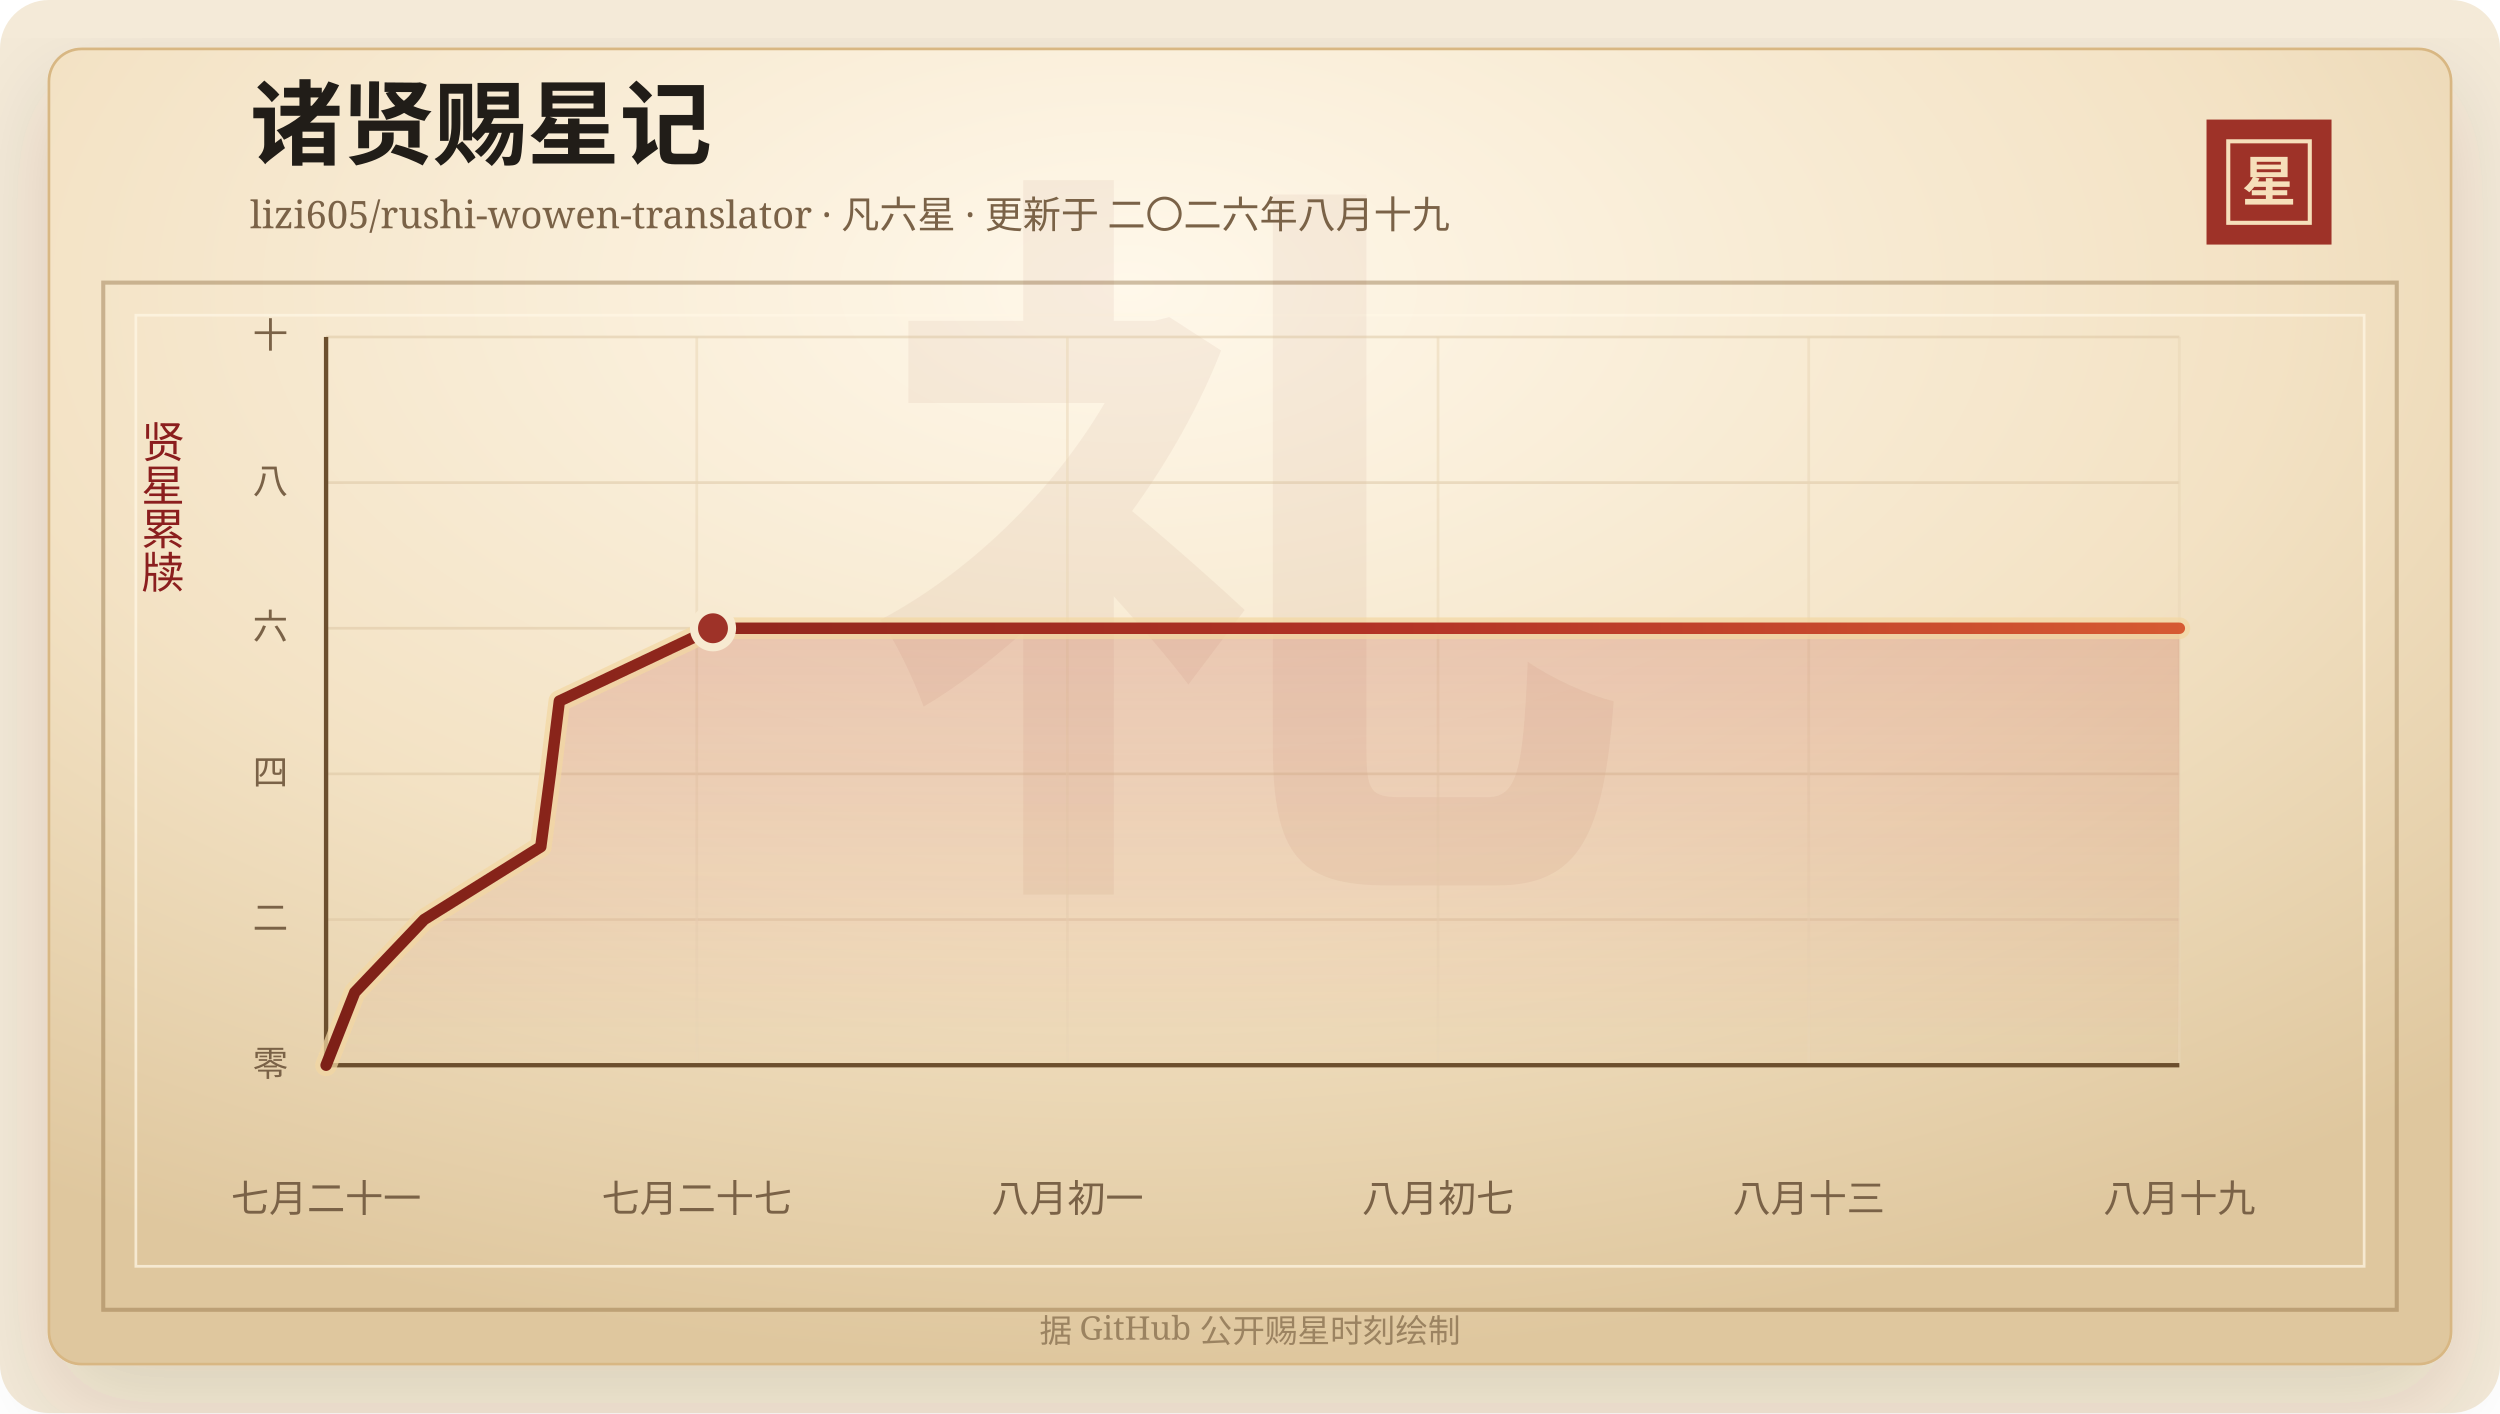
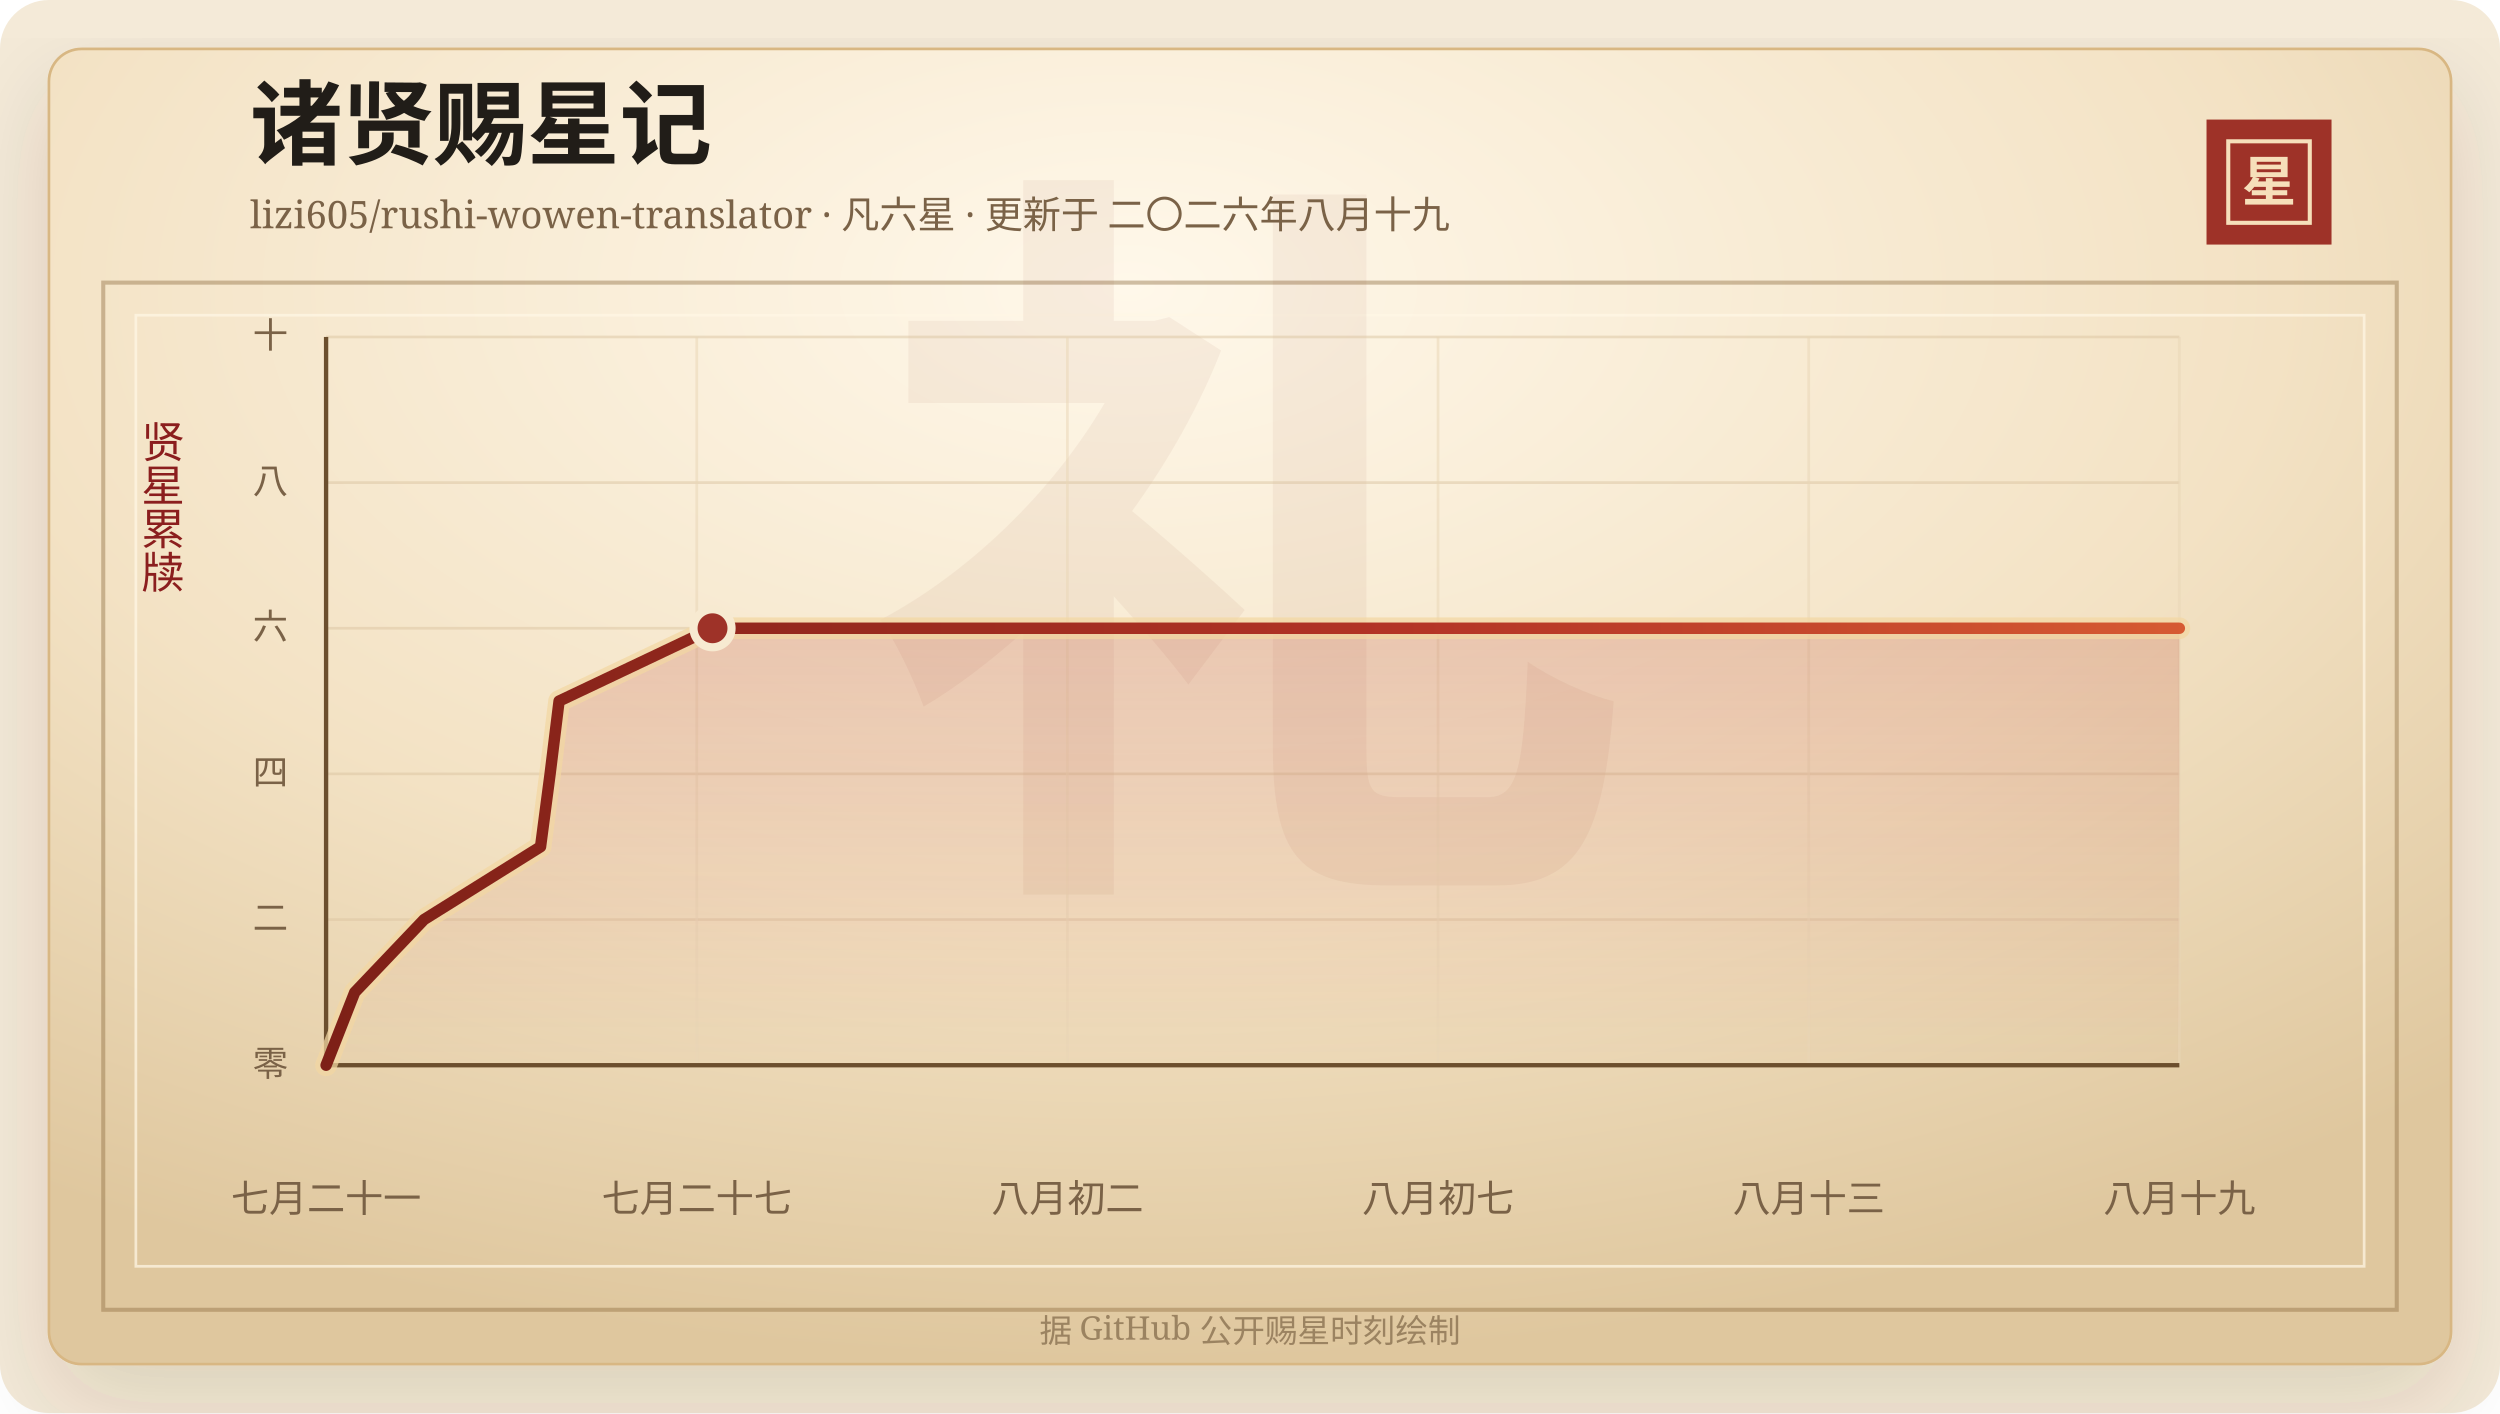
<svg xmlns="http://www.w3.org/2000/svg" width="920" height="520" viewBox="0 0 920 520" role="img" aria-labelledby="title desc">
  <defs>
    <linearGradient id="line" x1="0" x2="1" y1="0" y2="0">
      <stop offset="0%" stop-color="#7d2017" />
      <stop offset="58%" stop-color="#b33426" />
      <stop offset="100%" stop-color="#d65a32" />
    </linearGradient>
    <linearGradient id="area" x1="0" x2="0" y1="0" y2="1">
      <stop offset="0%" stop-color="#b33426" stop-opacity="0.2" />
      <stop offset="100%" stop-color="#b33426" stop-opacity="0" />
    </linearGradient>
    <radialGradient id="paper" cx="45%" cy="18%" r="82%">
      <stop offset="0%" stop-color="#fff8ea" />
      <stop offset="58%" stop-color="#f3e2c4" />
      <stop offset="100%" stop-color="#dfc79e" />
    </radialGradient>
    <filter id="shadow" x="-20%" y="-20%" width="140%" height="140%">
      <feDropShadow dx="0" dy="14" stdDeviation="18" flood-color="#3b2a20" flood-opacity="0.14" />
    </filter>
  </defs>
  <rect width="920" height="520" rx="18" fill="#f4ead8" />
  <rect x="18" y="18" width="884" height="484" rx="12" fill="url(#paper)" stroke="#d8b783" filter="url(#shadow)" />
  <rect x="38" y="104" width="844" height="378" fill="none" stroke="#8c6b3f" stroke-opacity="0.42" stroke-width="1.5" />
  <rect x="50" y="116" width="820" height="350" fill="none" stroke="#fff7e5" stroke-opacity="0.72" />
  <text x="460" y="304" text-anchor="middle" fill="#8c342a" fill-opacity="0.06" font-family="Songti SC, STSong, SimSun, serif" font-size="280" font-weight="700">礼</text>
  <text x="92" y="58" fill="#211d18" font-family="Songti SC, STSong, SimSun, serif" font-size="34" font-weight="700">诸贤赐星记</text>
  <text x="92" y="84" fill="#7a6247" font-family="Songti SC, STSong, SimSun, serif" font-size="14.0">lizi605/rushi-wowen-translator · 凡六星 · 更新于 二〇二六年八月十九</text>
  <rect x="812" y="44" width="46" height="46" fill="#9e3228" />
  <rect x="820" y="52" width="30" height="30" fill="none" stroke="#f6dfba" stroke-width="1.5" />
  <text x="835" y="74" text-anchor="middle" fill="#f6dfba" font-family="Songti SC, STSong, SimSun, serif" font-size="20" font-weight="700">星</text>
  <text x="60" y="166" text-anchor="middle" fill="#8b1e1e" font-family="Songti SC, STSong, SimSun, serif" font-size="16" writing-mode="vertical-rl">贤星累牍</text>
  <line x1="120" y1="392.00" x2="802" y2="392.00" stroke="#d9c29e" stroke-opacity="0.48" />
  <text x="106" y="396.00" text-anchor="end" fill="#7a6247" font-family="Songti SC, STSong, SimSun, serif" font-size="13">零</text>
  <line x1="120" y1="338.40" x2="802" y2="338.40" stroke="#d9c29e" stroke-opacity="0.48" />
  <text x="106" y="342.40" text-anchor="end" fill="#7a6247" font-family="Songti SC, STSong, SimSun, serif" font-size="13">二</text>
  <line x1="120" y1="284.80" x2="802" y2="284.80" stroke="#d9c29e" stroke-opacity="0.48" />
  <text x="106" y="288.80" text-anchor="end" fill="#7a6247" font-family="Songti SC, STSong, SimSun, serif" font-size="13">四</text>
  <line x1="120" y1="231.20" x2="802" y2="231.20" stroke="#d9c29e" stroke-opacity="0.48" />
  <text x="106" y="235.20" text-anchor="end" fill="#7a6247" font-family="Songti SC, STSong, SimSun, serif" font-size="13">六</text>
  <line x1="120" y1="177.60" x2="802" y2="177.60" stroke="#d9c29e" stroke-opacity="0.48" />
  <text x="106" y="181.60" text-anchor="end" fill="#7a6247" font-family="Songti SC, STSong, SimSun, serif" font-size="13">八</text>
  <line x1="120" y1="124.00" x2="802" y2="124.00" stroke="#d9c29e" stroke-opacity="0.48" />
  <text x="106" y="128.00" text-anchor="end" fill="#7a6247" font-family="Songti SC, STSong, SimSun, serif" font-size="13">十</text>
  <line x1="120.00" y1="124" x2="120.00" y2="392" stroke="#ead6b7" stroke-opacity="0.54" />
  <text x="120.00" y="446" text-anchor="middle" fill="#7a6247" font-family="Songti SC, STSong, SimSun, serif" font-size="14">七月二十一</text>
  <line x1="256.40" y1="124" x2="256.40" y2="392" stroke="#ead6b7" stroke-opacity="0.54" />
  <text x="256.40" y="446" text-anchor="middle" fill="#7a6247" font-family="Songti SC, STSong, SimSun, serif" font-size="14">七月二十七</text>
  <line x1="392.80" y1="124" x2="392.80" y2="392" stroke="#ead6b7" stroke-opacity="0.54" />
-   <text x="392.80" y="446" text-anchor="middle" fill="#7a6247" font-family="Songti SC, STSong, SimSun, serif" font-size="14">八月初一</text>
+   <text x="392.80" y="446" text-anchor="middle" fill="#7a6247" font-family="Songti SC, STSong, SimSun, serif" font-size="14">八月初二</text>
  <line x1="529.20" y1="124" x2="529.20" y2="392" stroke="#ead6b7" stroke-opacity="0.54" />
  <text x="529.20" y="446" text-anchor="middle" fill="#7a6247" font-family="Songti SC, STSong, SimSun, serif" font-size="14">八月初七</text>
  <line x1="665.60" y1="124" x2="665.60" y2="392" stroke="#ead6b7" stroke-opacity="0.54" />
  <text x="665.60" y="446" text-anchor="middle" fill="#7a6247" font-family="Songti SC, STSong, SimSun, serif" font-size="14">八月十三</text>
  <line x1="802.00" y1="124" x2="802.00" y2="392" stroke="#ead6b7" stroke-opacity="0.54" />
  <text x="802.00" y="446" text-anchor="middle" fill="#7a6247" font-family="Songti SC, STSong, SimSun, serif" font-size="14">八月十九</text>
  <line x1="120" y1="392" x2="802" y2="392" stroke="#6c4f2e" stroke-width="1.6" />
  <line x1="120" y1="124" x2="120" y2="392" stroke="#6c4f2e" stroke-width="1.6" />
-   <polygon points="120.00,392.00 120.00,392.00 130.55,365.20 156.08,338.40 199.01,311.60 202.53,284.80 205.84,258.00 262.38,231.20 802.00,231.20 802.00,392.00" fill="url(#area)" />
-   <polyline points="120.00,392.00 130.55,365.20 156.08,338.40 199.01,311.60 202.53,284.80 205.84,258.00 262.38,231.20 802.00,231.20" fill="none" stroke="#f3d7a2" stroke-width="8" stroke-linecap="round" stroke-linejoin="round" opacity="0.72" />
-   <polyline points="120.00,392.00 130.55,365.20 156.08,338.40 199.01,311.60 202.53,284.80 205.84,258.00 262.38,231.20 802.00,231.20" fill="none" stroke="url(#line)" stroke-width="4.2" stroke-linecap="round" stroke-linejoin="round" />
-   <circle cx="262.38" cy="231.20" r="7" fill="#9e3228" stroke="#f7ead1" stroke-width="3" />
+   <polygon points="120.00,392.00 120.00,392.00 130.53,365.20 156.04,338.40 198.92,311.60 202.44,284.80 205.74,258.00 262.21,231.20 802.00,231.20 802.00,392.00" fill="url(#area)" />
+   <polyline points="120.00,392.00 130.53,365.20 156.04,338.40 198.92,311.60 202.44,284.80 205.74,258.00 262.21,231.20 802.00,231.20" fill="none" stroke="#f3d7a2" stroke-width="8" stroke-linecap="round" stroke-linejoin="round" opacity="0.72" />
+   <polyline points="120.00,392.00 130.53,365.20 156.04,338.40 198.92,311.60 202.44,284.80 205.74,258.00 262.21,231.20 802.00,231.20" fill="none" stroke="url(#line)" stroke-width="4.2" stroke-linecap="round" stroke-linejoin="round" />
+   <circle cx="262.21" cy="231.20" r="7" fill="#9e3228" stroke="#f7ead1" stroke-width="3" />
  <text x="460" y="494" text-anchor="middle" fill="#9b8361" font-family="Songti SC, STSong, SimSun, serif" font-size="12">据 GitHub 公开赐星时刻绘制</text>
</svg>
